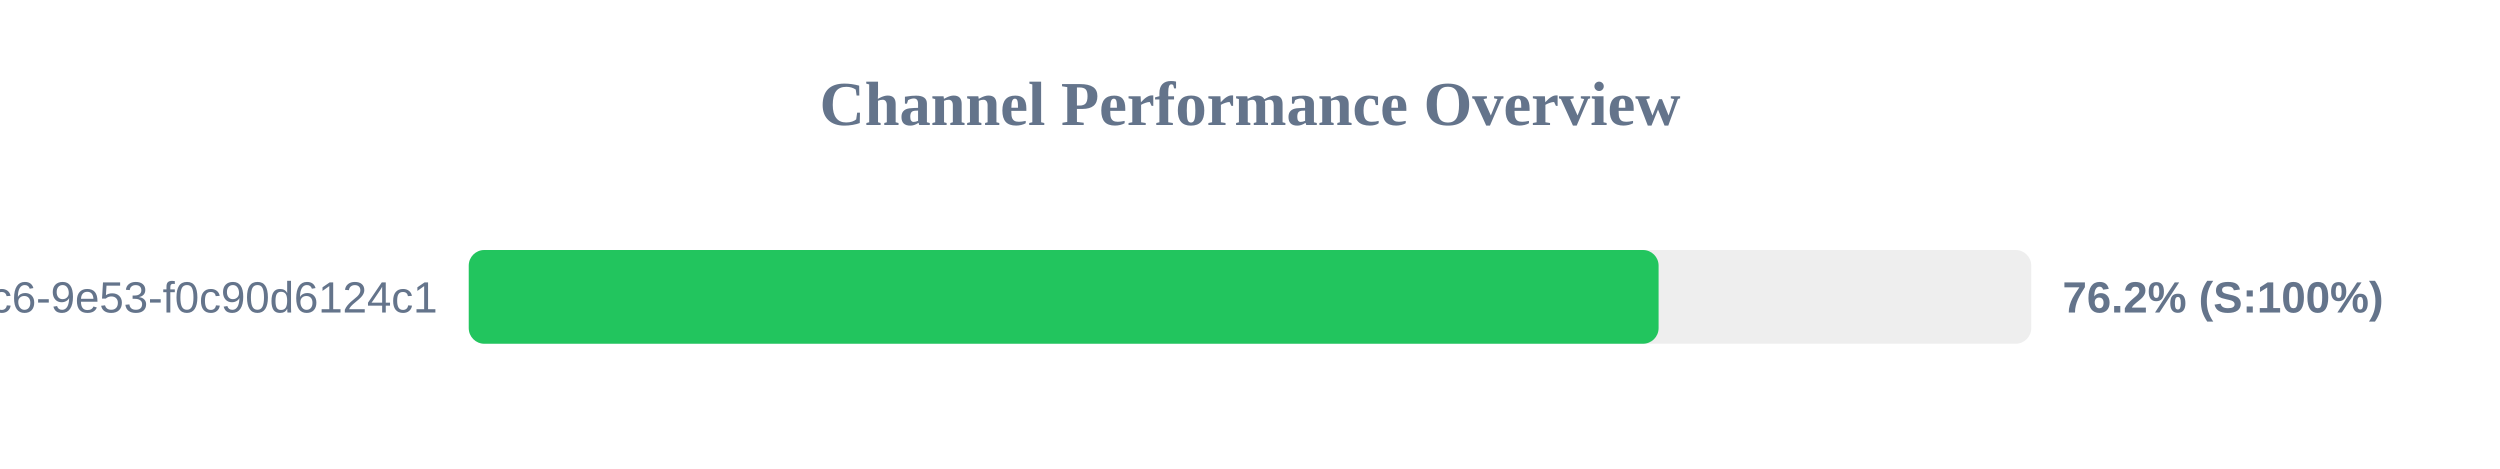
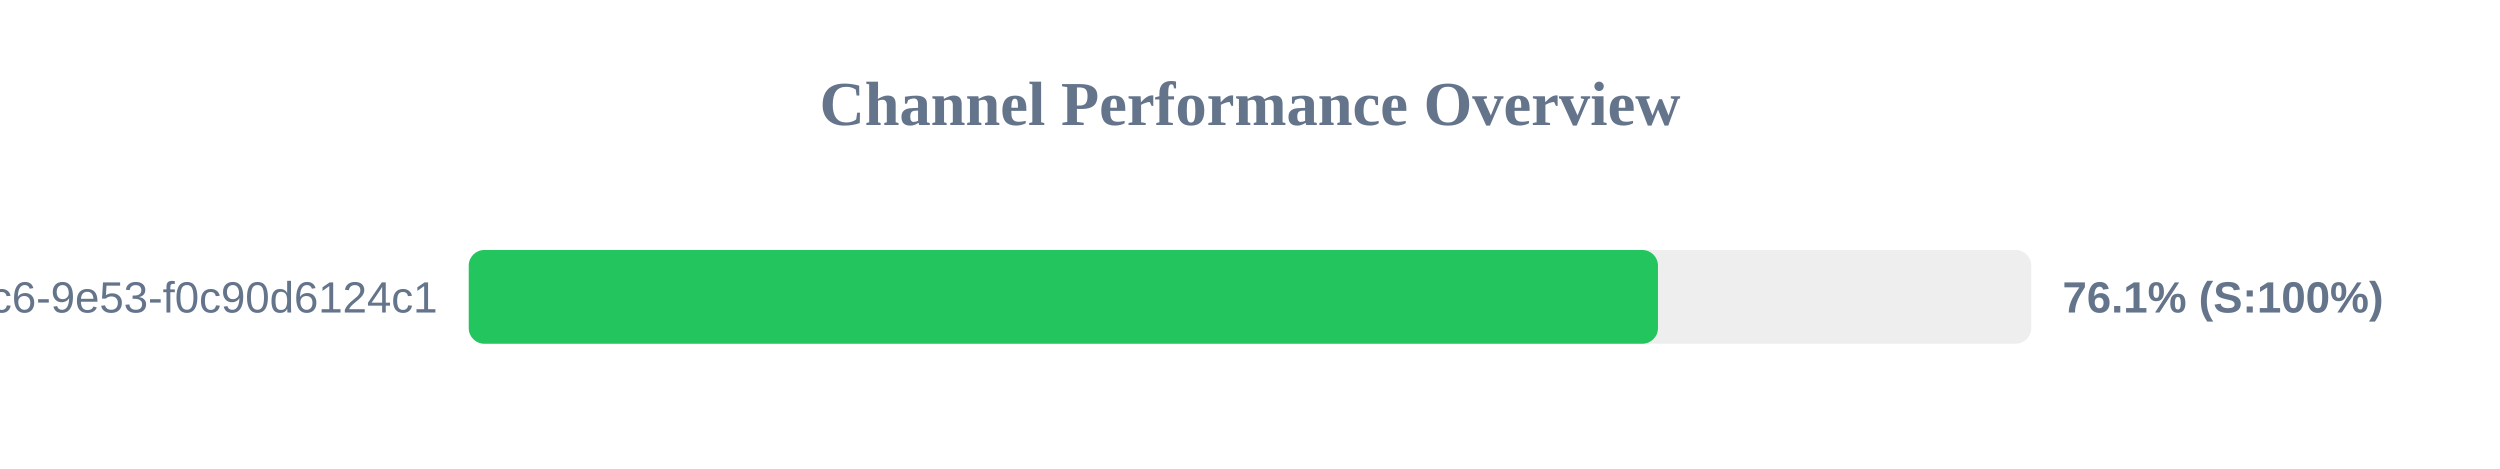
<svg xmlns="http://www.w3.org/2000/svg" width="800" height="150" version="1.1">
  <style>
        .row { font: 14px Arial; fill: #64748b; }
        .score { font: bold 14px Arial; fill: #64748b; }
    </style>
  <text x="400" y="40" text-anchor="middle" font-size="20px" font-weight="bold" fill="#64748b">Channel Performance Overview</text>
  <rect x="150" y="80" width="500" height="30" fill="#eee" rx="5" />
-   <rect x="150" y="80" width="380.75" height="30" fill="#22c55e" rx="5" />
+   <rect x="150" y="80" width="380.55" height="30" fill="#22c55e" rx="5" />
  <text x="140" y="100" text-anchor="end" class="row">?uuid=4685eb2a-5ddb-4dc6-9e53-f0c90d6124c1</text>
-   <text x="660" y="100" text-anchor="start" class="score">76.2% (S:100%)</text>
+   <text x="660" y="100" text-anchor="start" class="score">76.1% (S:100%)</text>
</svg>
